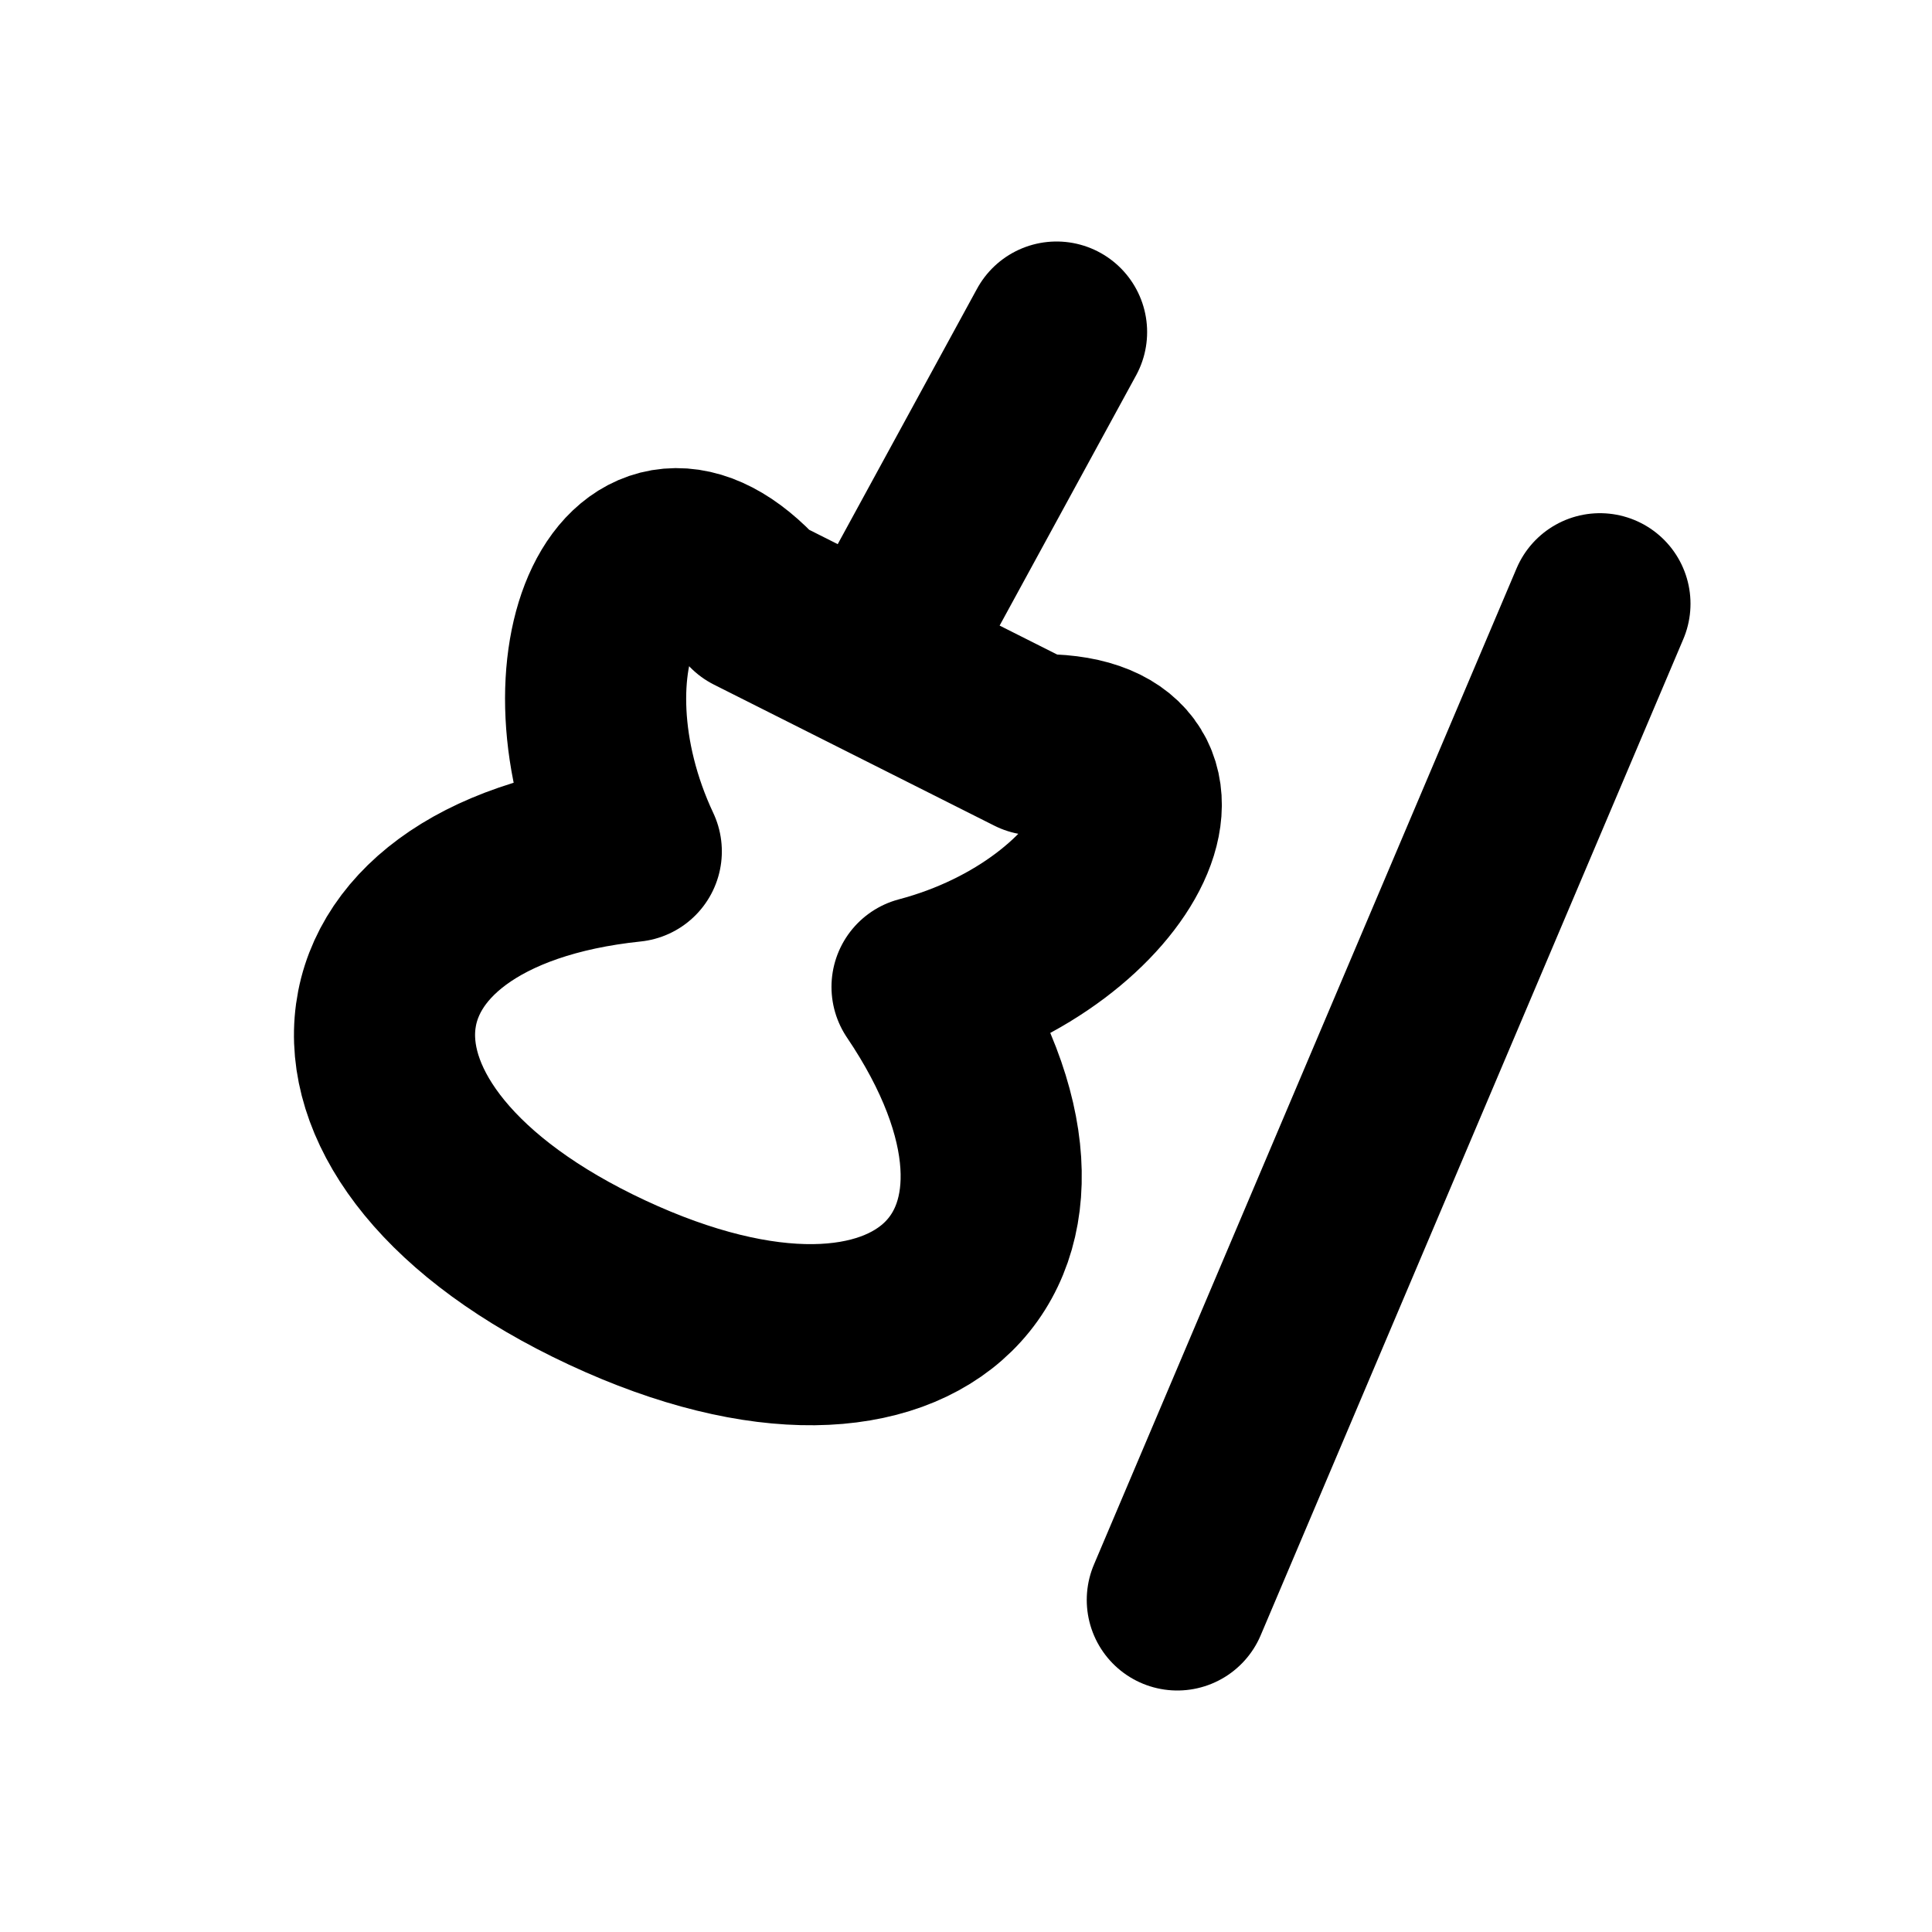
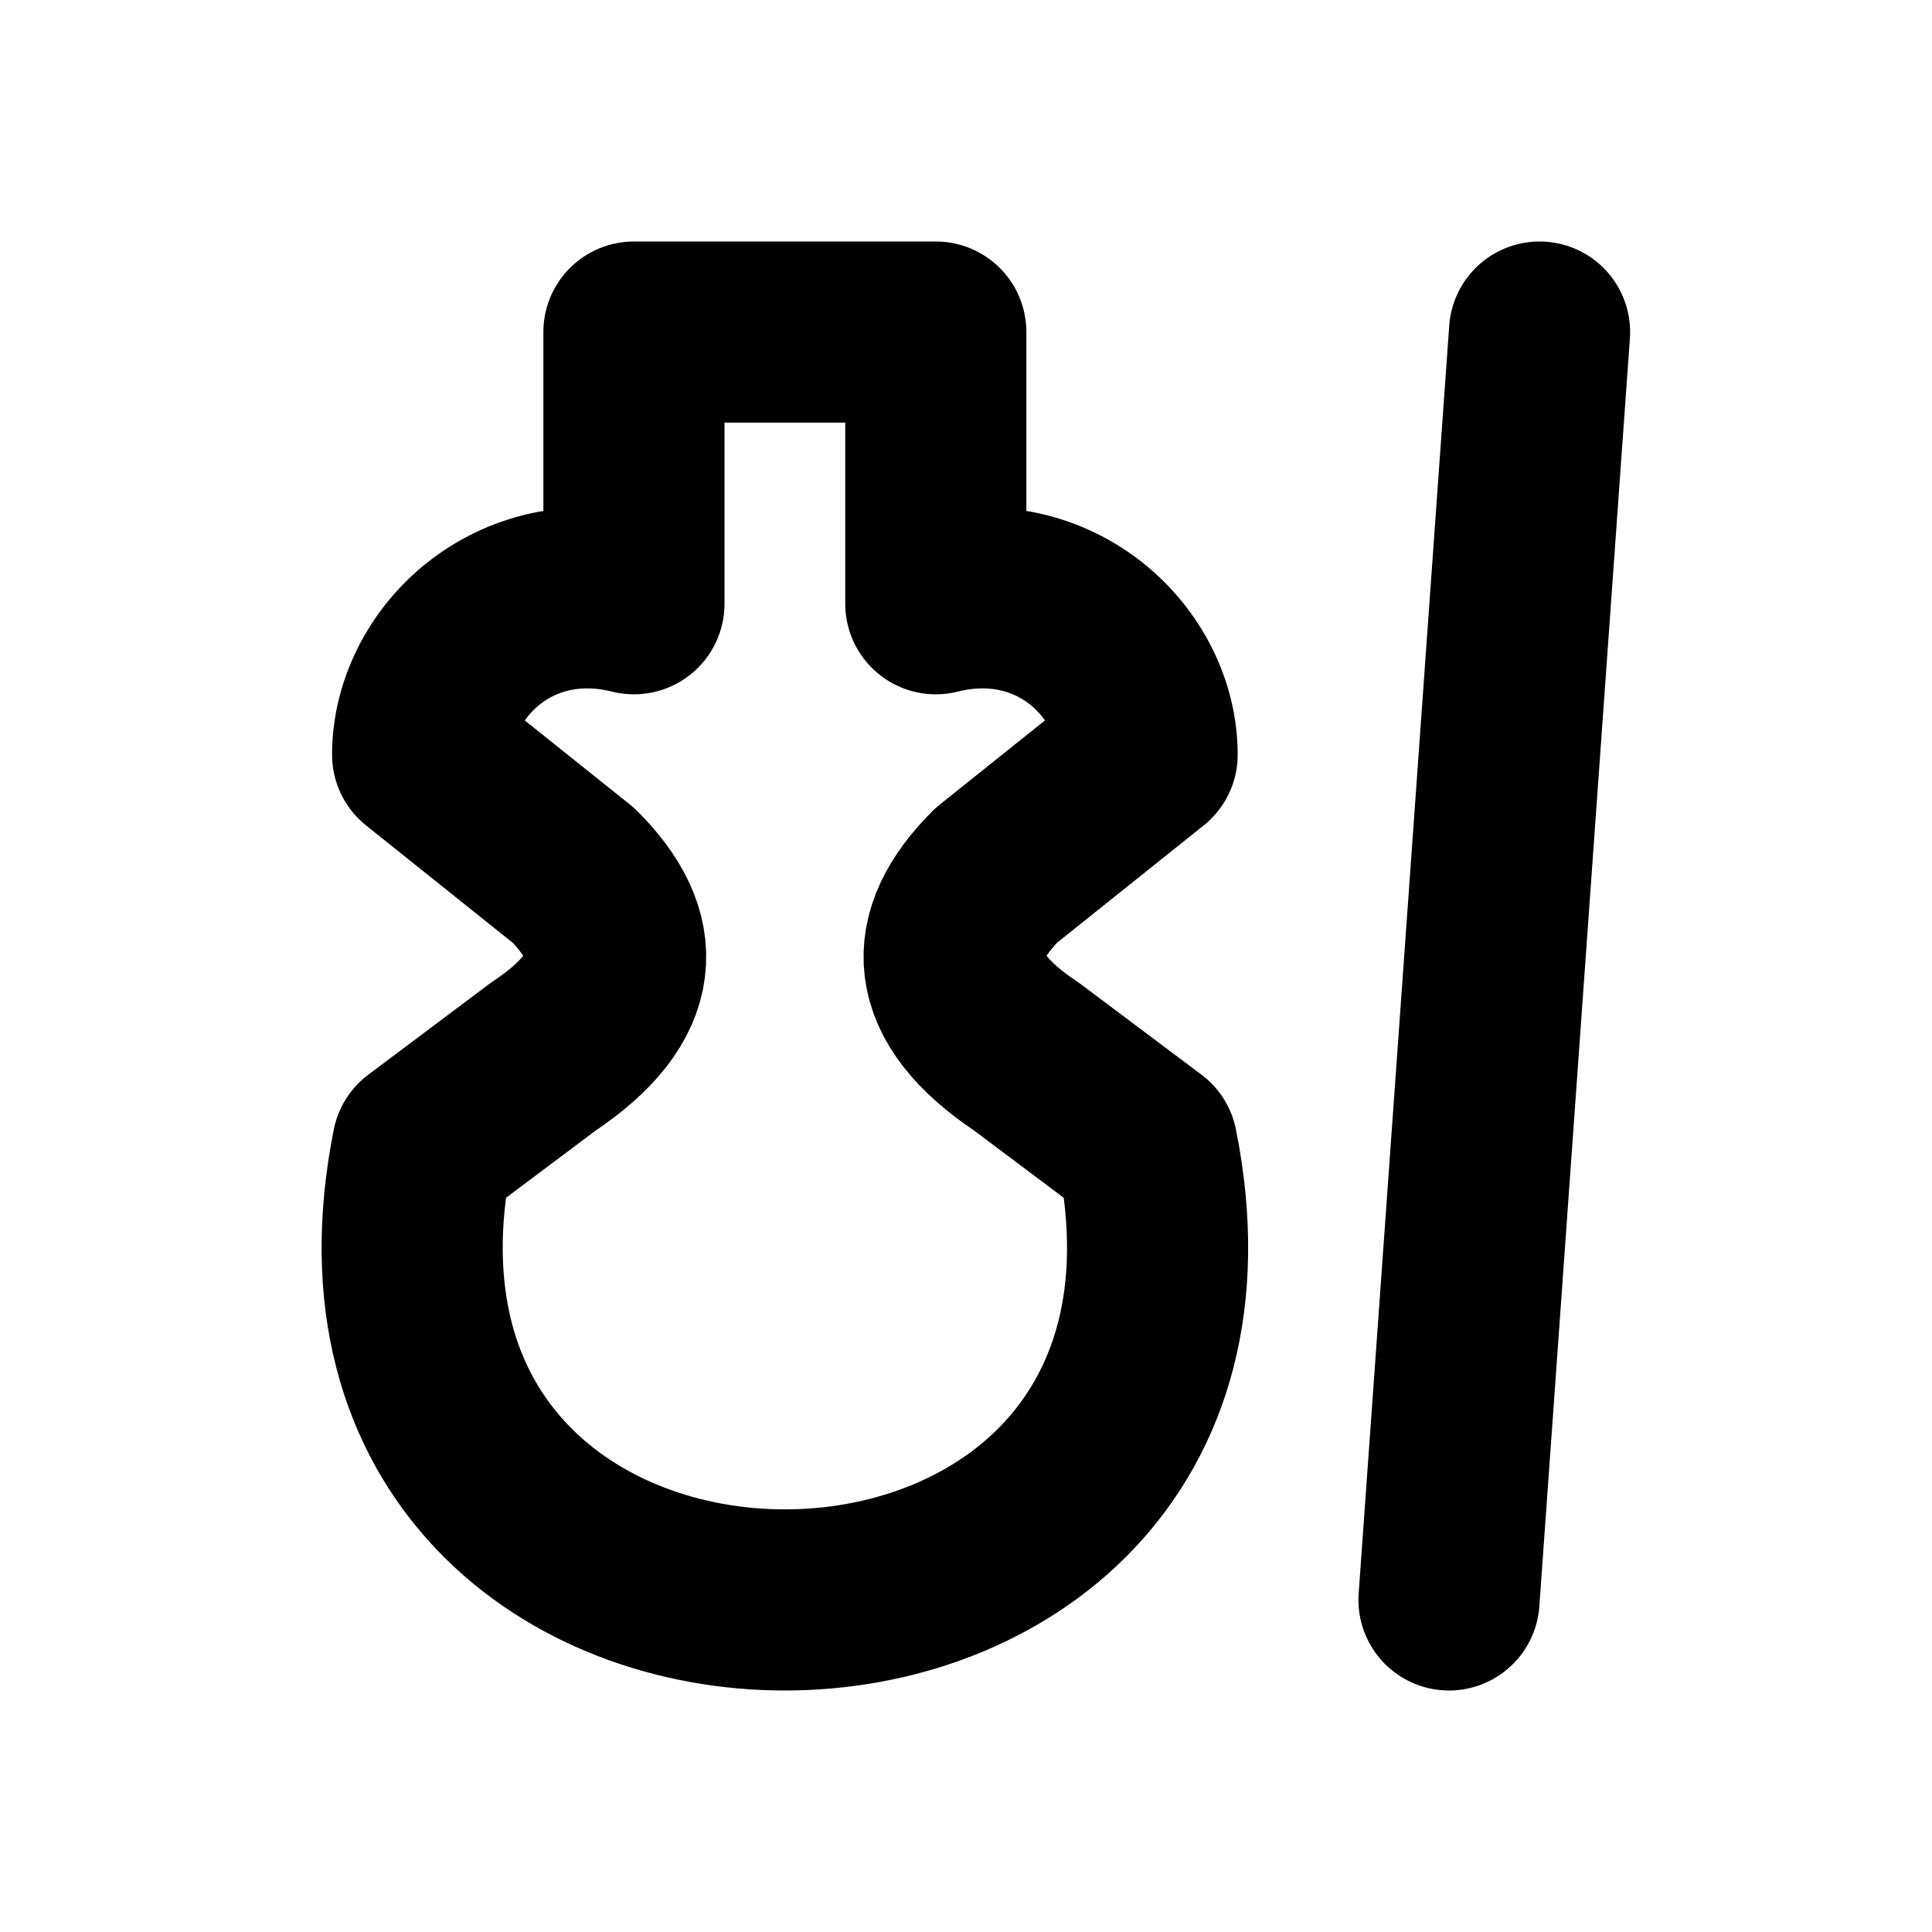
<svg xmlns="http://www.w3.org/2000/svg" width="16" height="16" viewBox="0 0 16 16" fill="none" stroke="currentColor" stroke-width="1.5" stroke-linecap="round" stroke-linejoin="round" aria-hidden="true" focusable="false">
-   <path d="M6.25 5C5.241 3.881 4.493 5.487 5.228 7.051 2.661 7.319 2.421 9.406 5.029 10.622 7.638 11.838 9.081 10.313 7.636 8.173 9.308 7.731 10.056 6.127 8.572 6.168L6.25 5M7.25 5.5L8.75 2.75M13.25 5L9.75 13.25" />
+   <path d="M5.25 2.75H7.75V5C8.75 4.75 9.5 5.5 9.5 6.25L8.25 7.25C7.75 7.75 7.75 8.25 8.5 8.75L9.5 9.5C10 12 8.25 13.25 6.5 13.25C4.75 13.25 3 12 3.5 9.5L4.5 8.75C5.25 8.25 5.25 7.75 4.75 7.25L3.5 6.25C3.5 5.5 4.25 4.75 5.25 5ZM12.75 2.75L12 13.25" />
</svg>
